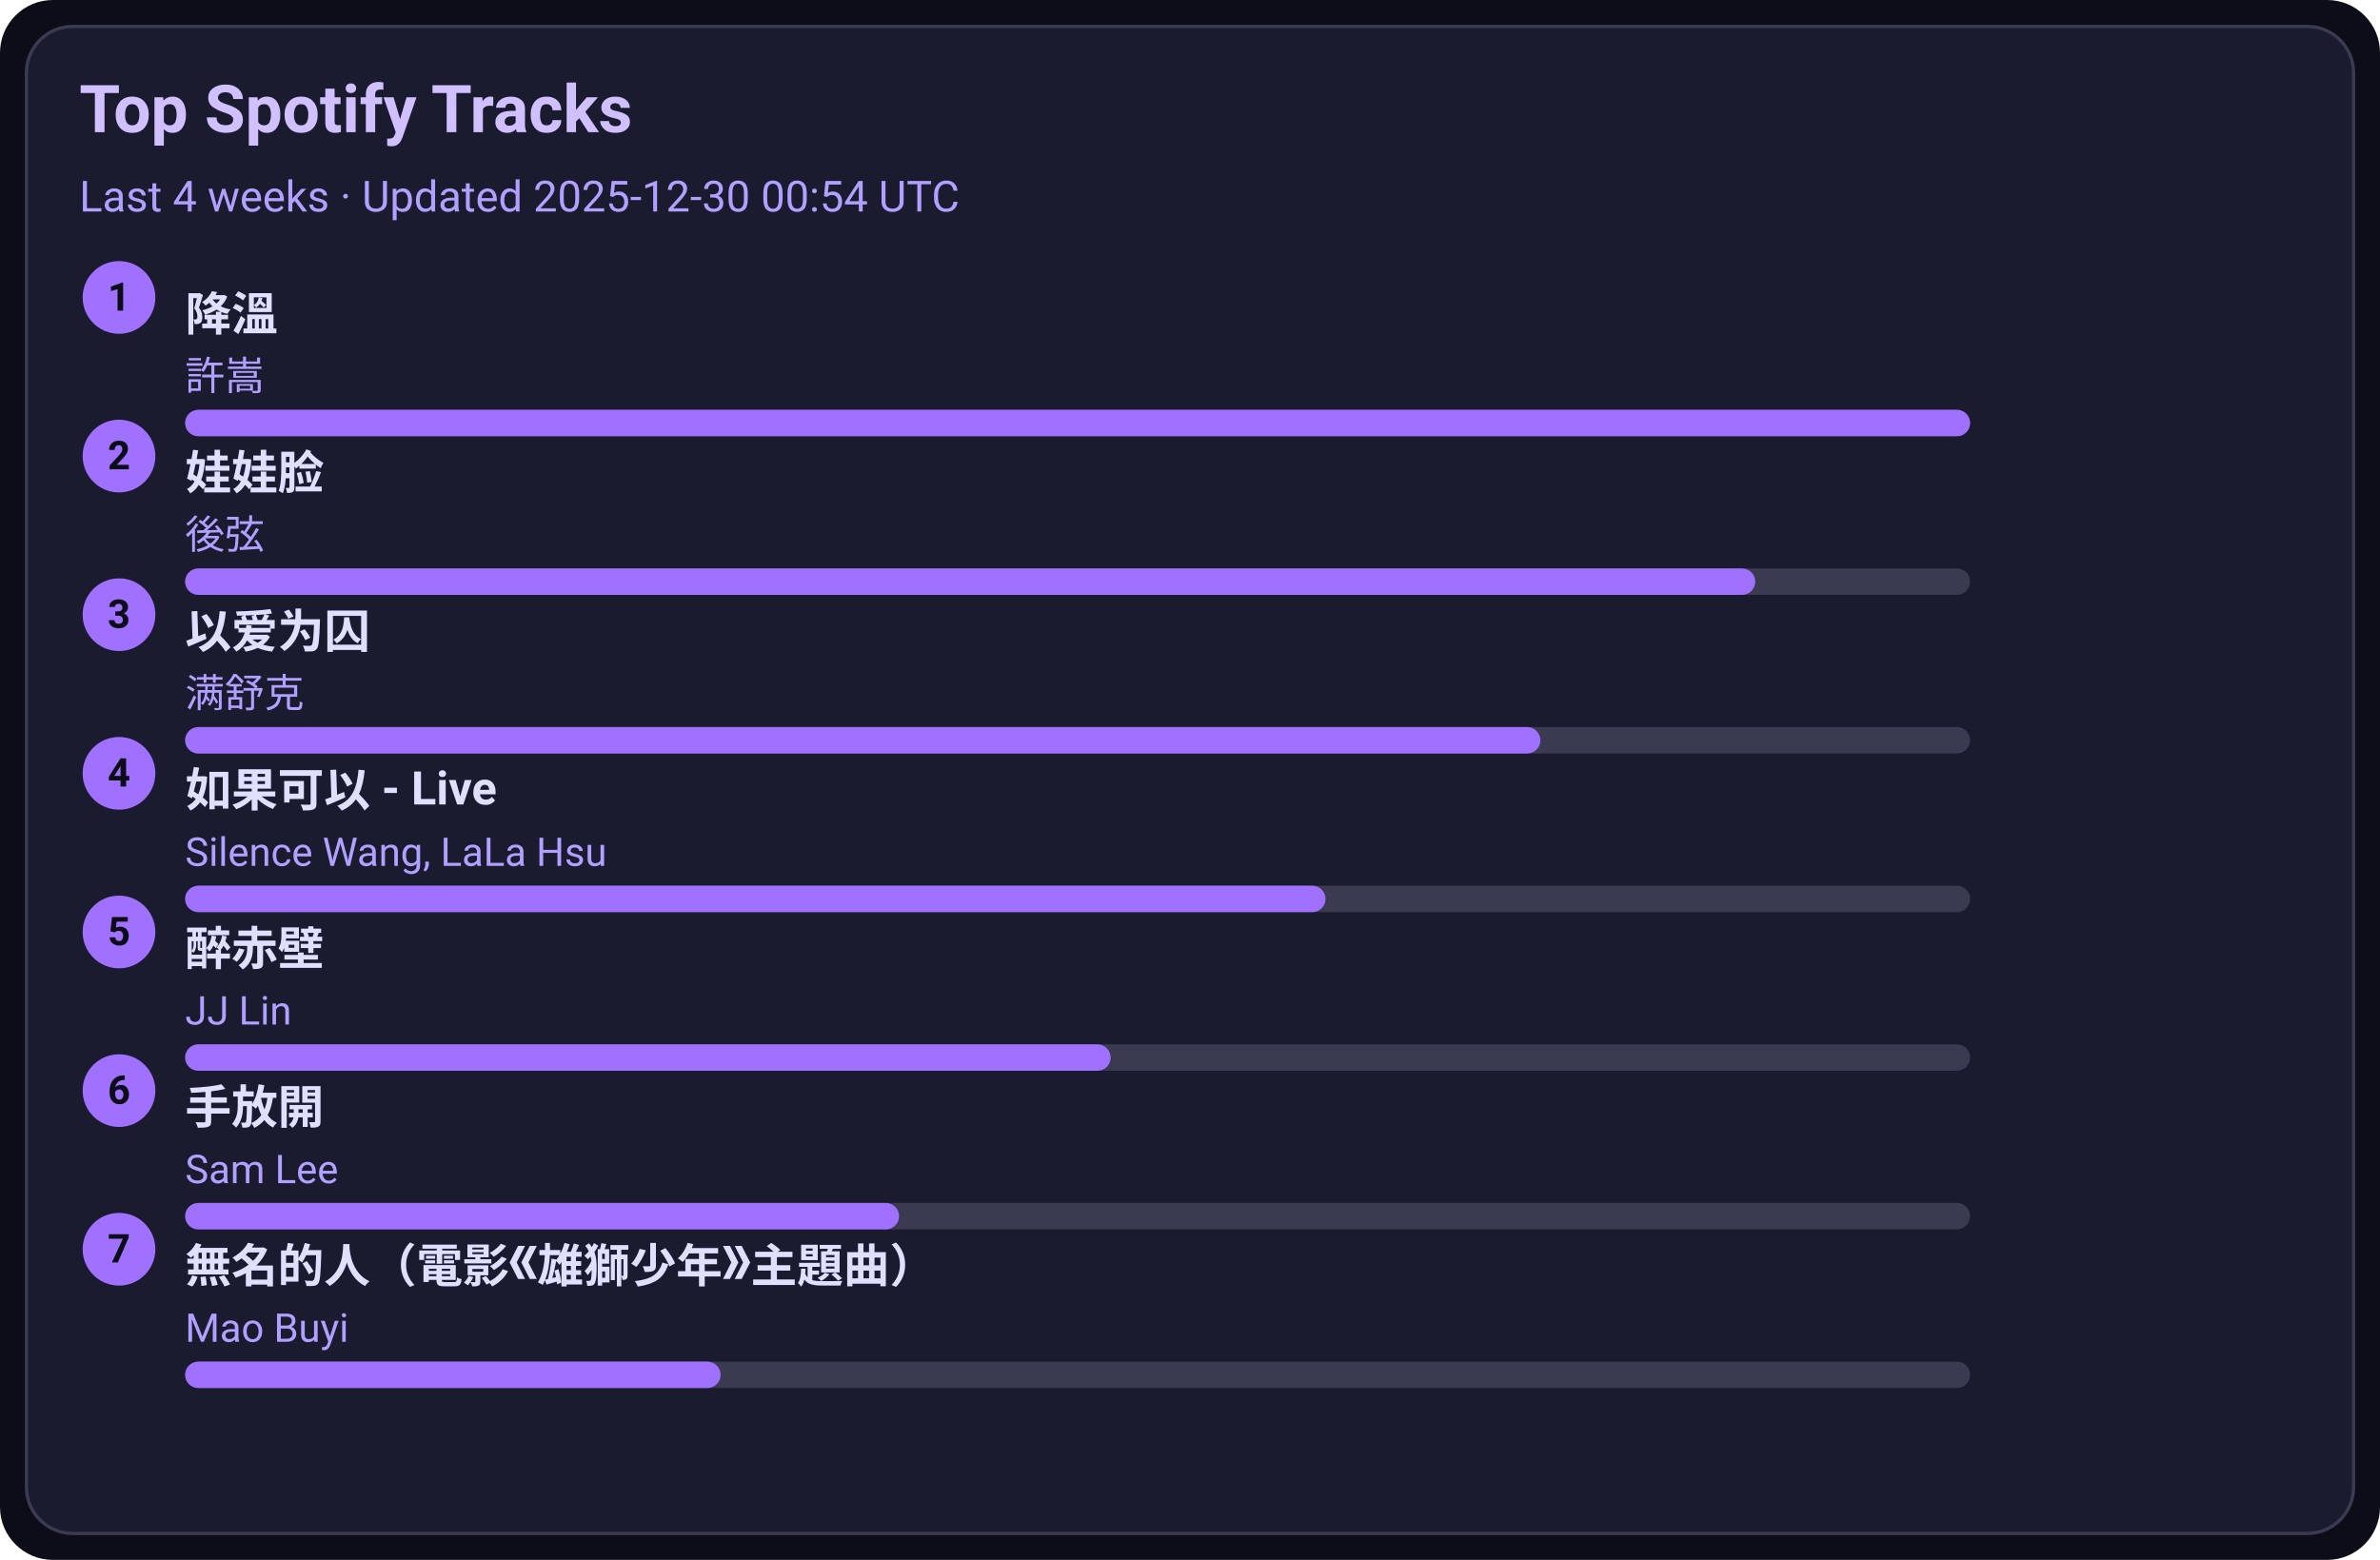
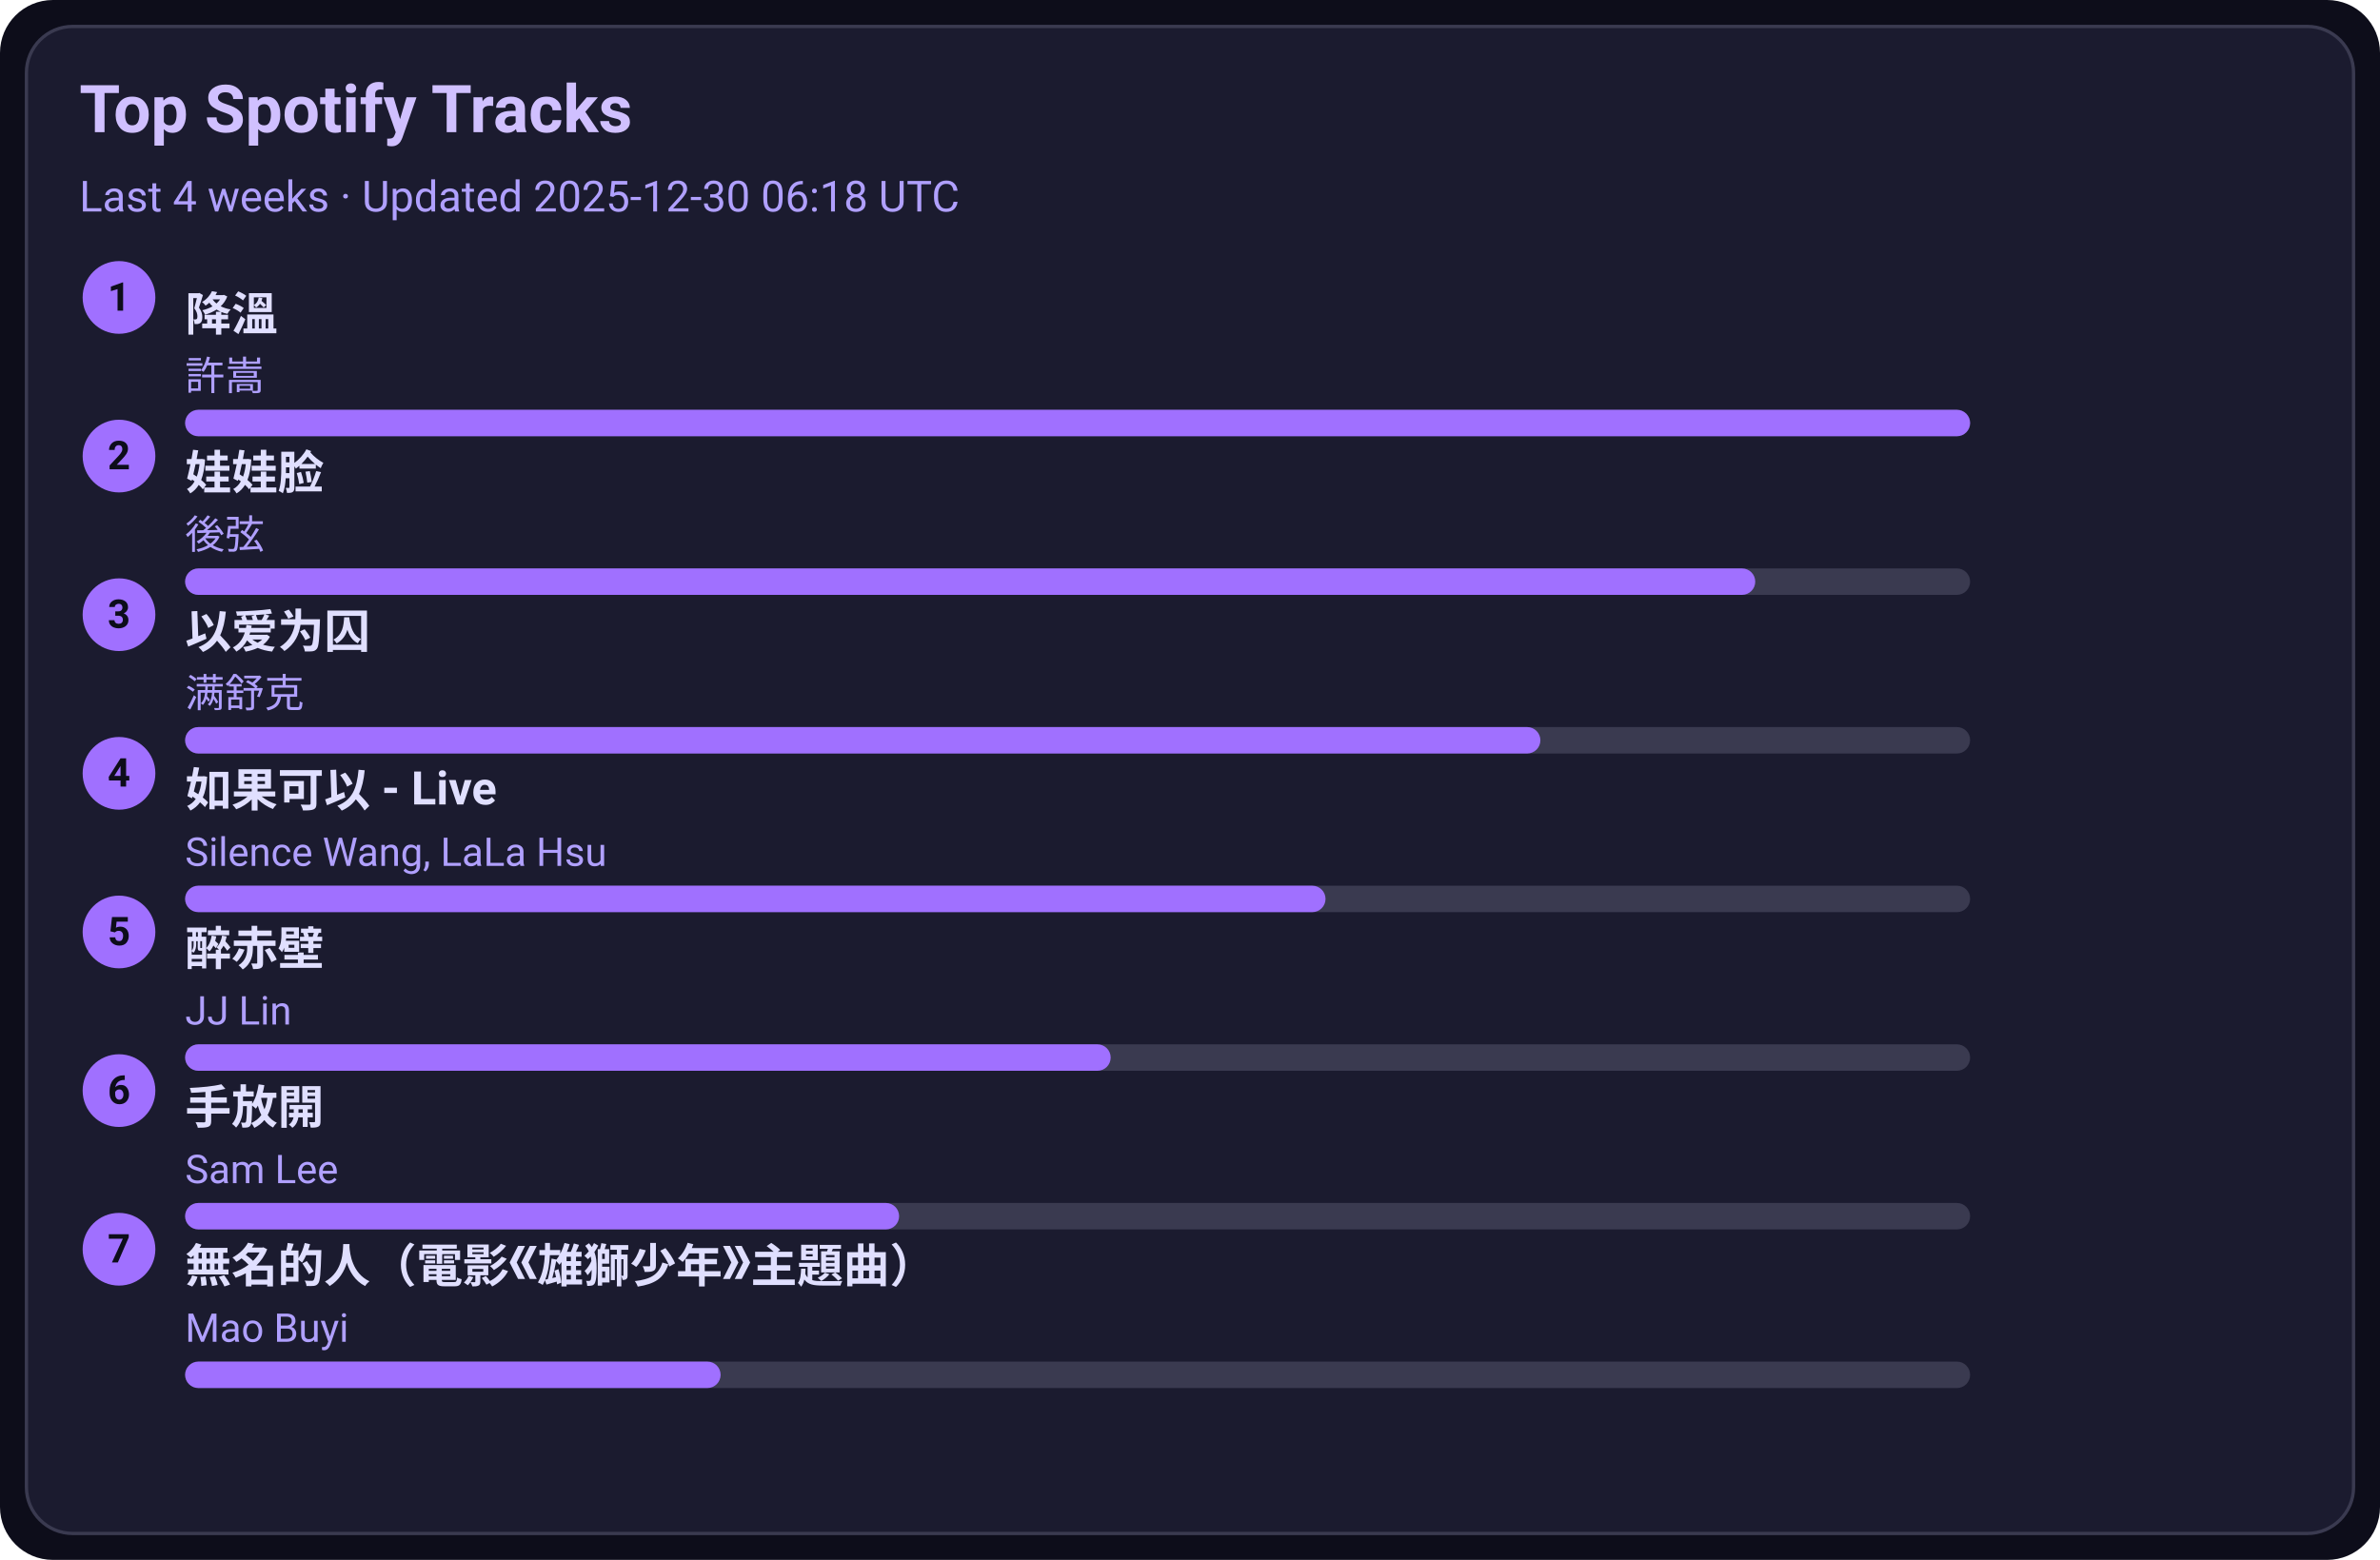
<svg xmlns="http://www.w3.org/2000/svg" width="720" height="472" viewBox="0 0 720 472">
  <style>text{font-family:-apple-system,BlinkMacSystemFont,Segoe UI,Roboto,Ubuntu,Helvetica Neue,Arial,Noto Sans,sans-serif}</style>
  <rect width="720" height="472" rx="16" fill="#0d0d1a" />
  <rect x="8" y="8" width="704" height="456" rx="14" fill="#1b1b2f" stroke="#3a3a50" />
  <text x="24" y="40" font-size="20" fill="#d0c0ff" font-weight="600">Top Spotify Tracks</text>
-   <text x="24" y="64" font-size="13" fill="#b0a0ff">Last 4 weeks · Updated 2025-12-30 00:54 UTC</text>
+   <text x="24" y="64" font-size="13" fill="#b0a0ff">Last 4 weeks · Updated 2025-12-30 06:18 UTC</text>
  <circle cx="36" cy="90" r="11" fill="#a070ff" />
  <text x="36" y="94" text-anchor="middle" font-size="12" fill="#0d0d1a" font-weight="700">1</text>
  <a href="https://open.spotify.com/track/2q9uhrOfyOnBa3oWR1PfYT" target="_blank" rel="noopener noreferrer">
    <text x="56" y="100" font-size="14" fill="#e0dfff" font-weight="600">降溫</text>
  </a>
  <text x="56" y="118" font-size="12" fill="#b0a0ff">許嵩</text>
  <rect x="56" y="124" width="540" height="8" rx="4" fill="#3a3a50" />
  <rect x="56" y="124" width="540" height="8" rx="4" fill="#a070ff" />
  <circle cx="36" cy="138" r="11" fill="#a070ff" />
  <text x="36" y="142" text-anchor="middle" font-size="12" fill="#0d0d1a" font-weight="700">2</text>
  <a href="https://open.spotify.com/track/08ouEICweFmqfgPJnRIQkE" target="_blank" rel="noopener noreferrer">
    <text x="56" y="148" font-size="14" fill="#e0dfff" font-weight="600">娃娃脸</text>
  </a>
  <text x="56" y="166" font-size="12" fill="#b0a0ff">後弦</text>
  <rect x="56" y="172" width="540" height="8" rx="4" fill="#3a3a50" />
  <rect x="56" y="172" width="475" height="8" rx="4" fill="#a070ff" />
  <circle cx="36" cy="186" r="11" fill="#a070ff" />
  <text x="36" y="190" text-anchor="middle" font-size="12" fill="#0d0d1a" font-weight="700">3</text>
  <a href="https://open.spotify.com/track/0RW2LEfGQK5BaIho6sSLqf" target="_blank" rel="noopener noreferrer">
    <text x="56" y="196" font-size="14" fill="#e0dfff" font-weight="600">以爱为囚</text>
  </a>
  <text x="56" y="214" font-size="12" fill="#b0a0ff">满舒克</text>
  <rect x="56" y="220" width="540" height="8" rx="4" fill="#3a3a50" />
  <rect x="56" y="220" width="410" height="8" rx="4" fill="#a070ff" />
  <circle cx="36" cy="234" r="11" fill="#a070ff" />
  <text x="36" y="238" text-anchor="middle" font-size="12" fill="#0d0d1a" font-weight="700">4</text>
  <a href="https://open.spotify.com/track/6IF65dJzfmPcX7jwDegwoo" target="_blank" rel="noopener noreferrer">
    <text x="56" y="244" font-size="14" fill="#e0dfff" font-weight="600">如果可以 - Live</text>
  </a>
  <text x="56" y="262" font-size="12" fill="#b0a0ff">Silence Wang, LaLa Hsu</text>
  <rect x="56" y="268" width="540" height="8" rx="4" fill="#3a3a50" />
  <rect x="56" y="268" width="345" height="8" rx="4" fill="#a070ff" />
  <circle cx="36" cy="282" r="11" fill="#a070ff" />
  <text x="36" y="286" text-anchor="middle" font-size="12" fill="#0d0d1a" font-weight="700">5</text>
  <a href="https://open.spotify.com/track/69lAYqbyHL1A0gctdLd9WV" target="_blank" rel="noopener noreferrer">
    <text x="56" y="292" font-size="14" fill="#e0dfff" font-weight="600">醉赤壁</text>
  </a>
  <text x="56" y="310" font-size="12" fill="#b0a0ff">JJ Lin</text>
  <rect x="56" y="316" width="540" height="8" rx="4" fill="#3a3a50" />
  <rect x="56" y="316" width="280" height="8" rx="4" fill="#a070ff" />
  <circle cx="36" cy="330" r="11" fill="#a070ff" />
  <text x="36" y="334" text-anchor="middle" font-size="12" fill="#0d0d1a" font-weight="700">6</text>
  <a href="https://open.spotify.com/track/2Dd9EXYXI2NNrLG61OtWQv" target="_blank" rel="noopener noreferrer">
    <text x="56" y="340" font-size="14" fill="#e0dfff" font-weight="600">手放開</text>
  </a>
  <text x="56" y="358" font-size="12" fill="#b0a0ff">Sam Lee</text>
  <rect x="56" y="364" width="540" height="8" rx="4" fill="#3a3a50" />
  <rect x="56" y="364" width="216" height="8" rx="4" fill="#a070ff" />
  <circle cx="36" cy="378" r="11" fill="#a070ff" />
  <text x="36" y="382" text-anchor="middle" font-size="12" fill="#0d0d1a" font-weight="700">7</text>
  <a href="https://open.spotify.com/track/72kP6AJqsEeSLkO640Tu7F" target="_blank" rel="noopener noreferrer">
    <text x="56" y="388" font-size="14" fill="#e0dfff" font-weight="600">無名的人（電影《雄獅少年》主題曲）</text>
  </a>
  <text x="56" y="406" font-size="12" fill="#b0a0ff">Mao Buyi</text>
  <rect x="56" y="412" width="540" height="8" rx="4" fill="#3a3a50" />
  <rect x="56" y="412" width="162" height="8" rx="4" fill="#a070ff" />
</svg>
